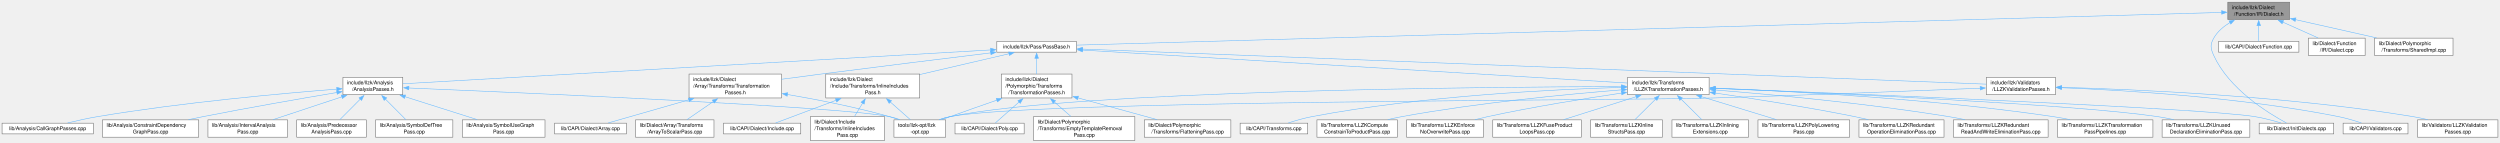
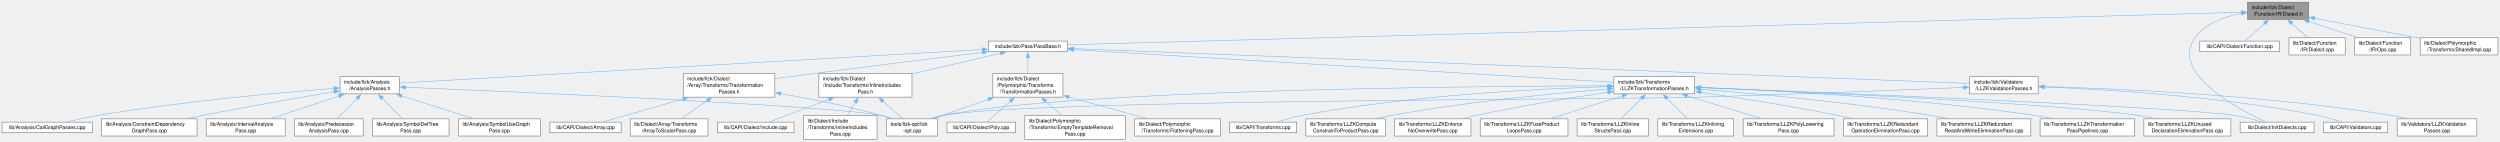
- <svg xmlns="http://www.w3.org/2000/svg" xmlns:xlink="http://www.w3.org/1999/xlink" width="4836pt" height="276pt" viewBox="0.00 0.00 4836.00 275.50">
+ <svg xmlns="http://www.w3.org/2000/svg" xmlns:xlink="http://www.w3.org/1999/xlink" width="4877pt" height="276pt" viewBox="0.00 0.00 4877.12 275.50">
  <g id="graph0" class="graph" transform="scale(1 1) rotate(0) translate(4 271.5)">
    <g id="Node000001" class="node">
      <g id="a_Node000001">
        <a xlink:title=" ">
-           <polygon fill="#999999" stroke="#666666" points="4425,-267.5 4305.5,-267.5 4305.5,-234 4425,-234 4425,-267.5" />
-           <text text-anchor="start" x="4313.5" y="-254" font-family="Helvetica,sans-Serif" font-size="10.00">include/llzk/Dialect</text>
-           <text text-anchor="middle" x="4365.25" y="-241.25" font-family="Helvetica,sans-Serif" font-size="10.00">/Function/IR/Dialect.h</text>
+           <polygon fill="#999999" stroke="#666666" points="4500,-267.5 4380.5,-267.5 4380.5,-234 4500,-234 4500,-267.5" />
+           <text text-anchor="start" x="4388.5" y="-254" font-family="Helvetica,sans-Serif" font-size="10.00">include/llzk/Dialect</text>
+           <text text-anchor="middle" x="4440.25" y="-241.25" font-family="Helvetica,sans-Serif" font-size="10.00">/Function/IR/Dialect.h</text>
        </a>
      </g>
    </g>
    <g id="Node000002" class="node">
      <g id="a_Node000002">
        <a xlink:href="PassBase_8h.html" target="_top" xlink:title=" ">
          <polygon fill="white" stroke="#666666" points="2078.25,-191.62 1924.25,-191.62 1924.25,-170.88 2078.25,-170.88 2078.25,-191.62" />
          <text text-anchor="middle" x="2001.25" y="-178.12" font-family="Helvetica,sans-Serif" font-size="10.00">include/llzk/Pass/PassBase.h</text>
        </a>
      </g>
    </g>
    <g id="edge1_Node000001_Node000002" class="edge">
      <g id="a_edge1_Node000001_Node000002">
        <a xlink:title=" ">
-           <path fill="none" stroke="#63b8ff" d="M4293.65,-247.71C3946.29,-237.79 2438.62,-194.74 2078.64,-184.46" />
-           <polygon fill="#63b8ff" stroke="#63b8ff" points="4293.43,-251.2 4303.52,-247.99 4293.63,-244.2 4293.43,-251.2" />
+           <path fill="none" stroke="#63b8ff" d="M4368.91,-247.78C4014.57,-237.97 2446.29,-194.57 2078.59,-184.39" />
+           <polygon fill="#63b8ff" stroke="#63b8ff" points="4368.66,-251.27 4378.75,-248.05 4368.85,-244.27 4368.66,-251.27" />
        </a>
      </g>
    </g>
    <g id="Node000023" class="node">
      <g id="a_Node000023">
        <a xlink:href="Dialect_2InitDialects_8cpp.html" target="_top" xlink:title=" ">
          <polygon fill="white" stroke="#666666" points="4510.38,-33.5 4366.12,-33.5 4366.12,-12.75 4510.38,-12.75 4510.38,-33.5" />
          <text text-anchor="middle" x="4438.25" y="-20" font-family="Helvetica,sans-Serif" font-size="10.00">lib/Dialect/InitDialects.cpp</text>
        </a>
      </g>
    </g>
-     <g id="edge43_Node000001_Node000023" class="edge">
-       <g id="a_edge43_Node000001_Node000023">
-         <a xlink:title=" ">
-           <path fill="none" stroke="#63b8ff" d="M4309.94,-228.35C4297.33,-220.74 4285.52,-210.78 4278.25,-198 4270.89,-185.06 4272.11,-178.06 4278.25,-164.5 4307.52,-99.87 4382.89,-53.22 4418.74,-33.94" />
-           <polygon fill="#63b8ff" stroke="#63b8ff" points="4307.9,-231.22 4318.35,-232.99 4311.28,-225.09 4307.9,-231.22" />
+     <g id="edge44_Node000001_Node000023" class="edge">
+       <g id="a_edge44_Node000001_Node000023">
+         <a xlink:title=" ">
+           <path fill="none" stroke="#63b8ff" d="M4368.94,-245.6C4335.74,-239.66 4299.06,-226.49 4278.25,-198 4228.65,-130.09 4361.09,-59.44 4415.82,-33.99" />
+           <polygon fill="#63b8ff" stroke="#63b8ff" points="4368.12,-249.02 4378.54,-247.12 4369.21,-242.1 4368.12,-249.02" />
        </a>
      </g>
    </g>
    <g id="Node000037" class="node">
      <g id="a_Node000037">
        <a xlink:href="Function_8cpp.html" target="_top" xlink:title=" ">
          <polygon fill="white" stroke="#666666" points="4443,-191.62 4287.5,-191.62 4287.5,-170.88 4443,-170.88 4443,-191.62" />
          <text text-anchor="middle" x="4365.25" y="-178.12" font-family="Helvetica,sans-Serif" font-size="10.00">lib/CAPI/Dialect/Function.cpp</text>
        </a>
      </g>
    </g>
    <g id="edge41_Node000001_Node000037" class="edge">
      <g id="a_edge41_Node000001_Node000037">
        <a xlink:title=" ">
-           <path fill="none" stroke="#63b8ff" d="M4365.25,-222.28C4365.25,-211.58 4365.25,-200.01 4365.25,-192.07" />
-           <polygon fill="#63b8ff" stroke="#63b8ff" points="4361.75,-222.24 4365.25,-232.24 4368.75,-222.24 4361.75,-222.24" />
+           <path fill="none" stroke="#63b8ff" d="M4414.28,-226.37C4401.23,-214.63 4386.12,-201.03 4376.16,-192.07" />
+           <polygon fill="#63b8ff" stroke="#63b8ff" points="4411.58,-228.65 4421.35,-232.74 4416.26,-223.45 4411.58,-228.65" />
        </a>
      </g>
    </g>
    <g id="Node000038" class="node">
      <g id="a_Node000038">
        <a xlink:href="Function_2IR_2Dialect_8cpp.html" target="_top" xlink:title=" ">
          <polygon fill="white" stroke="#666666" points="4571.12,-198 4461.38,-198 4461.38,-164.5 4571.12,-164.5 4571.12,-198" />
          <text text-anchor="start" x="4469.38" y="-184.5" font-family="Helvetica,sans-Serif" font-size="10.00">lib/Dialect/Function</text>
          <text text-anchor="middle" x="4516.25" y="-171.75" font-family="Helvetica,sans-Serif" font-size="10.00">/IR/Dialect.cpp</text>
        </a>
      </g>
    </g>
    <g id="edge42_Node000001_Node000038" class="edge">
      <g id="a_edge42_Node000001_Node000038">
        <a xlink:title=" ">
-           <path fill="none" stroke="#63b8ff" d="M4411.86,-228.92C4433.83,-219.09 4459.65,-207.55 4480.12,-198.4" />
-           <polygon fill="#63b8ff" stroke="#63b8ff" points="4410.5,-225.69 4402.8,-232.96 4413.36,-232.08 4410.5,-225.69" />
+           <path fill="none" stroke="#63b8ff" d="M4466.61,-226.34C4477.01,-217.1 4488.69,-206.73 4498.1,-198.37" />
+           <polygon fill="#63b8ff" stroke="#63b8ff" points="4464.55,-223.49 4459.39,-232.75 4469.19,-228.72 4464.55,-223.49" />
        </a>
      </g>
    </g>
    <g id="Node000039" class="node">
      <g id="a_Node000039">
+         <a xlink:href="Function_2IR_2Ops_8cpp.html" target="_top" xlink:title=" ">
+           <polygon fill="white" stroke="#666666" points="4699.12,-198 4589.38,-198 4589.38,-164.5 4699.12,-164.5 4699.12,-198" />
+           <text text-anchor="start" x="4597.38" y="-184.5" font-family="Helvetica,sans-Serif" font-size="10.00">lib/Dialect/Function</text>
+           <text text-anchor="middle" x="4644.25" y="-171.75" font-family="Helvetica,sans-Serif" font-size="10.00">/IR/Ops.cpp</text>
+         </a>
+       </g>
+     </g>
+     <g id="edge43_Node000001_Node000039" class="edge">
+       <g id="a_edge43_Node000001_Node000039">
+         <a xlink:title=" ">
+           <path fill="none" stroke="#63b8ff" d="M4500,-229.98C4530.36,-219.94 4566.78,-207.88 4595.43,-198.4" />
+           <polygon fill="#63b8ff" stroke="#63b8ff" points="4498.94,-226.64 4490.55,-233.11 4501.14,-233.29 4498.94,-226.64" />
+         </a>
+       </g>
+     </g>
+     <g id="Node000040" class="node">
+       <g id="a_Node000040">
        <a xlink:href="SharedImpl_8cpp.html" target="_top" xlink:title=" ">
-           <polygon fill="white" stroke="#666666" points="4741.12,-198 4589.38,-198 4589.38,-164.5 4741.12,-164.5 4741.12,-198" />
-           <text text-anchor="start" x="4597.38" y="-184.5" font-family="Helvetica,sans-Serif" font-size="10.00">lib/Dialect/Polymorphic</text>
-           <text text-anchor="middle" x="4665.25" y="-171.75" font-family="Helvetica,sans-Serif" font-size="10.00">/Transforms/SharedImpl.cpp</text>
-         </a>
-       </g>
-     </g>
-     <g id="edge44_Node000001_Node000039" class="edge">
-       <g id="a_edge44_Node000001_Node000039">
-         <a xlink:title=" ">
-           <path fill="none" stroke="#63b8ff" d="M4436.33,-233.76C4483.66,-223.11 4545.66,-209.16 4593.2,-198.46" />
-           <polygon fill="#63b8ff" stroke="#63b8ff" points="4435.7,-230.31 4426.72,-235.92 4437.24,-237.14 4435.7,-230.31" />
+           <polygon fill="white" stroke="#666666" points="4869.12,-198 4717.38,-198 4717.38,-164.5 4869.12,-164.5 4869.12,-198" />
+           <text text-anchor="start" x="4725.38" y="-184.5" font-family="Helvetica,sans-Serif" font-size="10.00">lib/Dialect/Polymorphic</text>
+           <text text-anchor="middle" x="4793.25" y="-171.75" font-family="Helvetica,sans-Serif" font-size="10.00">/Transforms/SharedImpl.cpp</text>
+         </a>
+       </g>
+     </g>
+     <g id="edge45_Node000001_Node000040" class="edge">
+       <g id="a_edge45_Node000001_Node000040">
+         <a xlink:title=" ">
+           <path fill="none" stroke="#63b8ff" d="M4511.34,-236.16C4570.99,-224.75 4655.99,-208.5 4717.03,-196.82" />
+           <polygon fill="#63b8ff" stroke="#63b8ff" points="4510.78,-232.7 4501.62,-238.02 4512.1,-239.57 4510.78,-232.7" />
        </a>
      </g>
    </g>
    <g id="Node000003" class="node">
      <g id="a_Node000003">
        <a xlink:href="AnalysisPasses_8h.html" target="_top" xlink:title=" ">
          <polygon fill="white" stroke="#666666" points="775.12,-122.12 659.38,-122.12 659.38,-88.62 775.12,-88.62 775.12,-122.12" />
          <text text-anchor="start" x="667.38" y="-108.62" font-family="Helvetica,sans-Serif" font-size="10.00">include/llzk/Analysis</text>
          <text text-anchor="middle" x="717.25" y="-95.88" font-family="Helvetica,sans-Serif" font-size="10.00">/AnalysisPasses.h</text>
        </a>
      </g>
    </g>
    <g id="edge2_Node000002_Node000003" class="edge">
      <g id="a_edge2_Node000002_Node000003">
        <a xlink:title=" ">
          <path fill="none" stroke="#63b8ff" d="M1912.44,-175.14C1666.34,-160.98 980.31,-121.51 775.62,-109.73" />
          <polygon fill="#63b8ff" stroke="#63b8ff" points="1912.13,-178.63 1922.31,-175.71 1912.53,-171.64 1912.13,-178.63" />
        </a>
      </g>
    </g>
    <g id="Node000011" class="node">
      <g id="a_Node000011">
        <a xlink:href="Array_2Transforms_2TransformationPasses_8h.html" target="_top" xlink:title=" ">
          <polygon fill="white" stroke="#666666" points="1507.62,-128.5 1328.88,-128.5 1328.88,-82.25 1507.62,-82.25 1507.62,-128.5" />
          <text text-anchor="start" x="1336.88" y="-115" font-family="Helvetica,sans-Serif" font-size="10.00">include/llzk/Dialect</text>
          <text text-anchor="start" x="1336.88" y="-102.25" font-family="Helvetica,sans-Serif" font-size="10.00">/Array/Transforms/Transformation</text>
          <text text-anchor="middle" x="1418.25" y="-89.5" font-family="Helvetica,sans-Serif" font-size="10.00">Passes.h</text>
        </a>
      </g>
    </g>
    <g id="edge10_Node000002_Node000011" class="edge">
      <g id="a_edge10_Node000002_Node000011">
        <a xlink:title=" ">
          <path fill="none" stroke="#63b8ff" d="M1912.64,-169.49C1828.2,-159.18 1697.52,-143.08 1584.25,-128.5 1559.45,-125.31 1532.58,-121.76 1507.83,-118.46" />
          <polygon fill="#63b8ff" stroke="#63b8ff" points="1912.13,-172.95 1922.48,-170.69 1912.98,-166 1912.13,-172.95" />
        </a>
      </g>
    </g>
    <g id="Node000014" class="node">
      <g id="a_Node000014">
        <a xlink:href="InlineIncludesPass_8h.html" target="_top" xlink:title=" ">
          <polygon fill="white" stroke="#666666" points="1775.12,-128.5 1593.38,-128.5 1593.38,-82.25 1775.12,-82.25 1775.12,-128.5" />
          <text text-anchor="start" x="1601.38" y="-115" font-family="Helvetica,sans-Serif" font-size="10.00">include/llzk/Dialect</text>
          <text text-anchor="start" x="1601.38" y="-102.25" font-family="Helvetica,sans-Serif" font-size="10.00">/Include/Transforms/InlineIncludes</text>
          <text text-anchor="middle" x="1684.25" y="-89.5" font-family="Helvetica,sans-Serif" font-size="10.00">Pass.h</text>
        </a>
      </g>
    </g>
    <g id="edge14_Node000002_Node000014" class="edge">
      <g id="a_edge14_Node000002_Node000014">
        <a xlink:title=" ">
          <path fill="none" stroke="#63b8ff" d="M1947.99,-167.84C1900.92,-156.87 1831.26,-140.63 1775.34,-127.6" />
          <polygon fill="#63b8ff" stroke="#63b8ff" points="1947.15,-171.24 1957.68,-170.1 1948.74,-164.42 1947.15,-171.24" />
        </a>
      </g>
    </g>
    <g id="Node000017" class="node">
      <g id="a_Node000017">
        <a xlink:href="Polymorphic_2Transforms_2TransformationPasses_8h.html" target="_top" xlink:title=" ">
          <polygon fill="white" stroke="#666666" points="2069.62,-128.5 1932.88,-128.5 1932.88,-82.25 2069.62,-82.25 2069.62,-128.5" />
          <text text-anchor="start" x="1940.88" y="-115" font-family="Helvetica,sans-Serif" font-size="10.00">include/llzk/Dialect</text>
          <text text-anchor="start" x="1940.88" y="-102.25" font-family="Helvetica,sans-Serif" font-size="10.00">/Polymorphic/Transforms</text>
          <text text-anchor="middle" x="2001.25" y="-89.5" font-family="Helvetica,sans-Serif" font-size="10.00">/TransformationPasses.h</text>
        </a>
      </g>
    </g>
    <g id="edge18_Node000002_Node000017" class="edge">
      <g id="a_edge18_Node000002_Node000017">
        <a xlink:title=" ">
          <path fill="none" stroke="#63b8ff" d="M2001.25,-159.35C2001.25,-149.81 2001.25,-138.49 2001.25,-128.77" />
          <polygon fill="#63b8ff" stroke="#63b8ff" points="1997.75,-159.08 2001.25,-169.08 2004.75,-159.08 1997.75,-159.08" />
        </a>
      </g>
    </g>
    <g id="Node000021" class="node">
      <g id="a_Node000021">
        <a xlink:href="LLZKTransformationPasses_8h.html" target="_top" xlink:title=" ">
          <polygon fill="white" stroke="#666666" points="3302.12,-122.12 3144.38,-122.12 3144.38,-88.62 3302.12,-88.62 3302.12,-122.12" />
          <text text-anchor="start" x="3152.38" y="-108.62" font-family="Helvetica,sans-Serif" font-size="10.00">include/llzk/Transforms</text>
          <text text-anchor="middle" x="3223.25" y="-95.88" font-family="Helvetica,sans-Serif" font-size="10.00">/LLZKTransformationPasses.h</text>
        </a>
      </g>
    </g>
    <g id="edge23_Node000002_Node000021" class="edge">
      <g id="a_edge23_Node000002_Node000021">
        <a xlink:title=" ">
          <path fill="none" stroke="#63b8ff" d="M2089.88,-174.89C2318.69,-161.06 2926.49,-124.32 3144.25,-111.15" />
          <polygon fill="#63b8ff" stroke="#63b8ff" points="2089.9,-171.38 2080.13,-175.48 2090.32,-178.37 2089.9,-171.38" />
        </a>
      </g>
    </g>
    <g id="Node000034" class="node">
      <g id="a_Node000034">
        <a xlink:href="LLZKValidationPasses_8h.html" target="_top" xlink:title=" ">
          <polygon fill="white" stroke="#666666" points="3972.12,-122.12 3838.38,-122.12 3838.38,-88.62 3972.12,-88.62 3972.12,-122.12" />
          <text text-anchor="start" x="3846.38" y="-108.62" font-family="Helvetica,sans-Serif" font-size="10.00">include/llzk/Validators</text>
          <text text-anchor="middle" x="3905.25" y="-95.88" font-family="Helvetica,sans-Serif" font-size="10.00">/LLZKValidationPasses.h</text>
        </a>
      </g>
    </g>
    <g id="edge37_Node000002_Node000034" class="edge">
      <g id="a_edge37_Node000002_Node000034">
        <a xlink:title=" ">
          <path fill="none" stroke="#63b8ff" d="M2089.82,-176.81C2416.45,-164.14 3549.49,-120.18 3838,-108.98" />
          <polygon fill="#63b8ff" stroke="#63b8ff" points="2089.91,-173.31 2080.06,-177.19 2090.18,-180.3 2089.91,-173.31" />
        </a>
      </g>
    </g>
    <g id="Node000004" class="node">
      <g id="a_Node000004">
        <a xlink:href="CallGraphPasses_8cpp.html" target="_top" xlink:title="This file implements the -llzk-print-call-graph and -llzk-print-call-graph-sccs passes.">
          <polygon fill="white" stroke="#666666" points="176.5,-33.5 0,-33.5 0,-12.75 176.5,-12.75 176.5,-33.5" />
          <text text-anchor="middle" x="88.25" y="-20" font-family="Helvetica,sans-Serif" font-size="10.00">lib/Analysis/CallGraphPasses.cpp</text>
        </a>
      </g>
    </g>
    <g id="edge3_Node000003_Node000004" class="edge">
      <g id="a_edge3_Node000003_Node000004">
        <a xlink:title=" ">
          <path fill="none" stroke="#63b8ff" d="M647.73,-99.35C545.79,-91.41 350.01,-73.95 185.25,-46.25 165.83,-42.99 144.47,-38.24 126.75,-33.98" />
          <polygon fill="#63b8ff" stroke="#63b8ff" points="647.34,-102.83 657.58,-100.11 647.88,-95.86 647.34,-102.83" />
        </a>
      </g>
    </g>
    <g id="Node000005" class="node">
      <g id="a_Node000005">
        <a xlink:href="ConstraintDependencyGraphPass_8cpp.html" target="_top" xlink:title="This file implements the -llzk-print-constraint-dependency-graphs pass.">
          <polygon fill="white" stroke="#666666" points="380.38,-39.88 194.12,-39.88 194.12,-6.38 380.38,-6.38 380.38,-39.88" />
          <text text-anchor="start" x="202.12" y="-26.38" font-family="Helvetica,sans-Serif" font-size="10.00">lib/Analysis/ConstraintDependency</text>
          <text text-anchor="middle" x="287.25" y="-13.62" font-family="Helvetica,sans-Serif" font-size="10.00">GraphPass.cpp</text>
        </a>
      </g>
    </g>
    <g id="edge4_Node000003_Node000005" class="edge">
      <g id="a_edge4_Node000003_Node000005">
        <a xlink:title=" ">
          <path fill="none" stroke="#63b8ff" d="M647.9,-92.88C581.41,-81.67 478.29,-63.79 389.25,-46.25 379.92,-44.41 370.12,-42.4 360.45,-40.35" />
          <polygon fill="#63b8ff" stroke="#63b8ff" points="647.13,-96.3 657.57,-94.5 648.29,-89.39 647.13,-96.3" />
        </a>
      </g>
    </g>
    <g id="Node000006" class="node">
      <g id="a_Node000006">
        <a xlink:href="IntervalAnalysisPass_8cpp.html" target="_top" xlink:title="This file implements the -llzk-print-interval-analysis pass.">
          <polygon fill="white" stroke="#666666" points="552.25,-39.88 398.25,-39.88 398.25,-6.38 552.25,-6.38 552.25,-39.88" />
          <text text-anchor="start" x="406.25" y="-26.38" font-family="Helvetica,sans-Serif" font-size="10.00">lib/Analysis/IntervalAnalysis</text>
          <text text-anchor="middle" x="475.25" y="-13.62" font-family="Helvetica,sans-Serif" font-size="10.00">Pass.cpp</text>
        </a>
      </g>
    </g>
    <g id="edge5_Node000003_Node000006" class="edge">
      <g id="a_edge5_Node000003_Node000006">
        <a xlink:title=" ">
          <path fill="none" stroke="#63b8ff" d="M657.6,-84.59C616.54,-70.98 562.67,-53.12 524.15,-40.34" />
          <polygon fill="#63b8ff" stroke="#63b8ff" points="656.25,-87.83 666.84,-87.66 658.45,-81.19 656.25,-87.83" />
        </a>
      </g>
    </g>
    <g id="Node000007" class="node">
      <g id="a_Node000007">
        <a xlink:href="PredecessorAnalysisPass_8cpp.html" target="_top" xlink:title="This file implements the -llzk-print-predecessors pass.">
          <polygon fill="white" stroke="#666666" points="704.5,-39.88 570,-39.88 570,-6.38 704.5,-6.38 704.5,-39.88" />
          <text text-anchor="start" x="578" y="-26.38" font-family="Helvetica,sans-Serif" font-size="10.00">lib/Analysis/Predecessor</text>
          <text text-anchor="middle" x="637.25" y="-13.62" font-family="Helvetica,sans-Serif" font-size="10.00">AnalysisPass.cpp</text>
        </a>
      </g>
    </g>
    <g id="edge6_Node000003_Node000007" class="edge">
      <g id="a_edge6_Node000003_Node000007">
        <a xlink:title=" ">
          <path fill="none" stroke="#63b8ff" d="M693.07,-80.12C680.23,-67.24 664.8,-51.76 653.42,-40.34" />
          <polygon fill="#63b8ff" stroke="#63b8ff" points="690.45,-82.45 699.99,-87.06 695.41,-77.51 690.45,-82.45" />
        </a>
      </g>
    </g>
    <g id="Node000008" class="node">
      <g id="a_Node000008">
        <a xlink:href="SymbolDefTreePass_8cpp.html" target="_top" xlink:title="This file implements the -llzk-print-symbol-def-tree pass.">
          <polygon fill="white" stroke="#666666" points="872,-39.88 722.5,-39.88 722.5,-6.38 872,-6.38 872,-39.88" />
          <text text-anchor="start" x="730.5" y="-26.38" font-family="Helvetica,sans-Serif" font-size="10.00">lib/Analysis/SymbolDefTree</text>
          <text text-anchor="middle" x="797.25" y="-13.62" font-family="Helvetica,sans-Serif" font-size="10.00">Pass.cpp</text>
        </a>
      </g>
    </g>
    <g id="edge7_Node000003_Node000008" class="edge">
      <g id="a_edge7_Node000003_Node000008">
        <a xlink:title=" ">
          <path fill="none" stroke="#63b8ff" d="M741.43,-80.12C754.27,-67.24 769.7,-51.76 781.08,-40.34" />
          <polygon fill="#63b8ff" stroke="#63b8ff" points="739.09,-77.51 734.51,-87.06 744.05,-82.45 739.09,-77.51" />
        </a>
      </g>
    </g>
    <g id="Node000009" class="node">
      <g id="a_Node000009">
        <a xlink:href="SymbolUseGraphPass_8cpp.html" target="_top" xlink:title="This file implements the -llzk-print-symbol-use-graph pass.">
          <polygon fill="white" stroke="#666666" points="1050.25,-39.88 890.25,-39.88 890.25,-6.38 1050.25,-6.38 1050.25,-39.88" />
          <text text-anchor="start" x="898.25" y="-26.38" font-family="Helvetica,sans-Serif" font-size="10.00">lib/Analysis/SymbolUseGraph</text>
          <text text-anchor="middle" x="970.25" y="-13.62" font-family="Helvetica,sans-Serif" font-size="10.00">Pass.cpp</text>
        </a>
      </g>
    </g>
    <g id="edge8_Node000003_Node000009" class="edge">
      <g id="a_edge8_Node000003_Node000009">
        <a xlink:title=" ">
          <path fill="none" stroke="#63b8ff" d="M779.34,-84.68C822.3,-71.05 878.77,-53.14 919.13,-40.34" />
          <polygon fill="#63b8ff" stroke="#63b8ff" points="778.36,-81.32 769.89,-87.68 780.48,-87.99 778.36,-81.32" />
        </a>
      </g>
    </g>
    <g id="Node000010" class="node">
      <g id="a_Node000010">
        <a xlink:href="llzk-opt_8cpp.html" target="_top" xlink:title="This file implements a version of the mlir-opt tool configured for use on LLZK files.">
          <polygon fill="white" stroke="#666666" points="1825.25,-39.88 1725.25,-39.88 1725.25,-6.38 1825.25,-6.38 1825.25,-39.88" />
          <text text-anchor="start" x="1733.25" y="-26.38" font-family="Helvetica,sans-Serif" font-size="10.00">tools/llzk-opt/llzk</text>
          <text text-anchor="middle" x="1775.25" y="-13.62" font-family="Helvetica,sans-Serif" font-size="10.00">-opt.cpp</text>
        </a>
      </g>
    </g>
    <g id="edge9_Node000003_Node000010" class="edge">
      <g id="a_edge9_Node000003_Node000010">
        <a xlink:title=" ">
          <path fill="none" stroke="#63b8ff" d="M786.63,-101.55C998.15,-92.75 1626.02,-65.34 1716.25,-46.25 1723.1,-44.8 1730.21,-42.69 1737.03,-40.35" />
          <polygon fill="#63b8ff" stroke="#63b8ff" points="786.74,-98.04 776.89,-101.95 787.03,-105.03 786.74,-98.04" />
        </a>
      </g>
    </g>
    <g id="edge13_Node000011_Node000010" class="edge">
      <g id="a_edge13_Node000011_Node000010">
        <a xlink:title=" ">
          <path fill="none" stroke="#63b8ff" d="M1518.88,-89.03C1577.1,-79.09 1651.45,-64.58 1716.25,-46.25 1722.25,-44.55 1728.5,-42.51 1734.6,-40.37" />
          <polygon fill="#63b8ff" stroke="#63b8ff" points="1518.6,-85.53 1509.32,-90.65 1519.76,-92.43 1518.6,-85.53" />
        </a>
      </g>
    </g>
    <g id="Node000012" class="node">
      <g id="a_Node000012">
        <a xlink:href="Array_8cpp.html" target="_top" xlink:title=" ">
          <polygon fill="white" stroke="#666666" points="1207.75,-33.5 1068.75,-33.5 1068.75,-12.75 1207.75,-12.75 1207.75,-33.5" />
          <text text-anchor="middle" x="1138.25" y="-20" font-family="Helvetica,sans-Serif" font-size="10.00">lib/CAPI/Dialect/Array.cpp</text>
        </a>
      </g>
    </g>
    <g id="edge11_Node000011_Node000012" class="edge">
      <g id="a_edge11_Node000011_Node000012">
        <a xlink:title=" ">
          <path fill="none" stroke="#63b8ff" d="M1328.69,-78.71C1275.52,-63.47 1211.15,-45.02 1172.51,-33.94" />
          <polygon fill="#63b8ff" stroke="#63b8ff" points="1327.48,-82 1338.05,-81.39 1329.41,-75.27 1327.48,-82" />
        </a>
      </g>
    </g>
    <g id="Node000013" class="node">
      <g id="a_Node000013">
        <a xlink:href="ArrayToScalarPass_8cpp.html" target="_top" xlink:title="This file implements the -llzk-array-to-scalar pass.">
          <polygon fill="white" stroke="#666666" points="1377.12,-39.88 1225.38,-39.88 1225.38,-6.38 1377.12,-6.38 1377.12,-39.88" />
          <text text-anchor="start" x="1233.38" y="-26.38" font-family="Helvetica,sans-Serif" font-size="10.00">lib/Dialect/Array/Transforms</text>
          <text text-anchor="middle" x="1301.25" y="-13.62" font-family="Helvetica,sans-Serif" font-size="10.00">/ArrayToScalarPass.cpp</text>
        </a>
      </g>
    </g>
    <g id="edge12_Node000011_Node000013" class="edge">
      <g id="a_edge12_Node000011_Node000013">
        <a xlink:title=" ">
          <path fill="none" stroke="#63b8ff" d="M1375.99,-75.39C1358.69,-63.52 1339.32,-50.24 1324.64,-40.17" />
          <polygon fill="#63b8ff" stroke="#63b8ff" points="1373.87,-78.18 1384.1,-80.95 1377.83,-72.41 1373.87,-78.18" />
        </a>
      </g>
    </g>
    <g id="edge17_Node000014_Node000010" class="edge">
      <g id="a_edge17_Node000014_Node000010">
        <a xlink:title=" ">
          <path fill="none" stroke="#63b8ff" d="M1718.01,-74.6C1731.2,-62.97 1745.81,-50.09 1756.96,-40.25" />
          <polygon fill="#63b8ff" stroke="#63b8ff" points="1715.92,-71.78 1710.73,-81.02 1720.55,-77.03 1715.92,-71.78" />
        </a>
      </g>
    </g>
    <g id="Node000015" class="node">
      <g id="a_Node000015">
        <a xlink:href="Include_8cpp.html" target="_top" xlink:title=" ">
          <polygon fill="white" stroke="#666666" points="1545,-33.5 1395.5,-33.5 1395.5,-12.75 1545,-12.75 1545,-33.5" />
          <text text-anchor="middle" x="1470.25" y="-20" font-family="Helvetica,sans-Serif" font-size="10.00">lib/CAPI/Dialect/Include.cpp</text>
        </a>
      </g>
    </g>
    <g id="edge15_Node000014_Node000015" class="edge">
      <g id="a_edge15_Node000014_Node000015">
        <a xlink:title=" ">
          <path fill="none" stroke="#63b8ff" d="M1613.5,-77.84C1573.32,-62.78 1525.41,-44.81 1496.43,-33.94" />
          <polygon fill="#63b8ff" stroke="#63b8ff" points="1612.06,-81.04 1622.65,-81.28 1614.52,-74.49 1612.06,-81.04" />
        </a>
      </g>
    </g>
    <g id="Node000016" class="node">
      <g id="a_Node000016">
        <a xlink:href="InlineIncludesPass_8cpp.html" target="_top" xlink:title="This file implements the -llzk-inline-includes pass.">
          <polygon fill="white" stroke="#666666" points="1707,-46.25 1563.5,-46.25 1563.5,0 1707,0 1707,-46.25" />
          <text text-anchor="start" x="1571.5" y="-32.75" font-family="Helvetica,sans-Serif" font-size="10.00">lib/Dialect/Include</text>
          <text text-anchor="start" x="1571.5" y="-20" font-family="Helvetica,sans-Serif" font-size="10.00">/Transforms/InlineIncludes</text>
          <text text-anchor="middle" x="1635.25" y="-7.25" font-family="Helvetica,sans-Serif" font-size="10.00">Pass.cpp</text>
        </a>
      </g>
    </g>
    <g id="edge16_Node000014_Node000016" class="edge">
      <g id="a_edge16_Node000014_Node000016">
        <a xlink:title=" ">
          <path fill="none" stroke="#63b8ff" d="M1664.65,-72.27C1659.41,-63.69 1653.85,-54.59 1649,-46.64" />
          <polygon fill="#63b8ff" stroke="#63b8ff" points="1661.61,-74.02 1669.81,-80.73 1667.59,-70.37 1661.61,-74.02" />
        </a>
      </g>
    </g>
    <g id="edge22_Node000017_Node000010" class="edge">
      <g id="a_edge22_Node000017_Node000010">
        <a xlink:title=" ">
          <path fill="none" stroke="#63b8ff" d="M1924.61,-78.13C1896.17,-68.28 1863.69,-56.89 1834.25,-46.25 1829,-44.35 1823.51,-42.33 1818.06,-40.32" />
          <polygon fill="#63b8ff" stroke="#63b8ff" points="1923.26,-81.37 1933.86,-81.33 1925.55,-74.75 1923.26,-81.37" />
        </a>
      </g>
    </g>
    <g id="Node000018" class="node">
      <g id="a_Node000018">
        <a xlink:href="Poly_8cpp.html" target="_top" xlink:title=" ">
          <polygon fill="white" stroke="#666666" points="1977.12,-33.5 1843.38,-33.5 1843.38,-12.75 1977.12,-12.75 1977.12,-33.5" />
          <text text-anchor="middle" x="1910.25" y="-20" font-family="Helvetica,sans-Serif" font-size="10.00">lib/CAPI/Dialect/Poly.cpp</text>
        </a>
      </g>
    </g>
    <g id="edge19_Node000017_Node000018" class="edge">
      <g id="a_edge19_Node000017_Node000018">
        <a xlink:title=" ">
          <path fill="none" stroke="#63b8ff" d="M1967.64,-74.74C1951.38,-60.4 1932.93,-44.13 1921.45,-34" />
          <polygon fill="#63b8ff" stroke="#63b8ff" points="1964.95,-77.03 1974.77,-81.02 1969.58,-71.78 1964.95,-77.03" />
        </a>
      </g>
    </g>
    <g id="Node000019" class="node">
      <g id="a_Node000019">
        <a xlink:href="EmptyTemplateRemovalPass_8cpp.html" target="_top" xlink:title="This file implements the -llzk-drop-empty-templates pass.">
          <polygon fill="white" stroke="#666666" points="2191.25,-46.25 1995.25,-46.25 1995.25,0 2191.25,0 2191.25,-46.25" />
          <text text-anchor="start" x="2003.25" y="-32.75" font-family="Helvetica,sans-Serif" font-size="10.00">lib/Dialect/Polymorphic</text>
          <text text-anchor="start" x="2003.25" y="-20" font-family="Helvetica,sans-Serif" font-size="10.00">/Transforms/EmptyTemplateRemoval</text>
          <text text-anchor="middle" x="2093.25" y="-7.25" font-family="Helvetica,sans-Serif" font-size="10.00">Pass.cpp</text>
        </a>
      </g>
    </g>
    <g id="edge20_Node000017_Node000019" class="edge">
      <g id="a_edge20_Node000017_Node000019">
        <a xlink:title=" ">
          <path fill="none" stroke="#63b8ff" d="M2035.5,-74.5C2046.07,-65.28 2057.54,-55.28 2067.44,-46.64" />
          <polygon fill="#63b8ff" stroke="#63b8ff" points="2033.25,-71.81 2028.02,-81.03 2037.85,-77.09 2033.25,-71.81" />
        </a>
      </g>
    </g>
    <g id="Node000020" class="node">
      <g id="a_Node000020">
        <a xlink:href="FlatteningPass_8cpp.html" target="_top" xlink:title="This file implements the -llzk-flatten pass.">
          <polygon fill="white" stroke="#666666" points="2377,-39.88 2209.5,-39.88 2209.5,-6.38 2377,-6.38 2377,-39.88" />
          <text text-anchor="start" x="2217.5" y="-26.38" font-family="Helvetica,sans-Serif" font-size="10.00">lib/Dialect/Polymorphic</text>
          <text text-anchor="middle" x="2293.25" y="-13.62" font-family="Helvetica,sans-Serif" font-size="10.00">/Transforms/FlatteningPass.cpp</text>
        </a>
      </g>
    </g>
    <g id="edge21_Node000017_Node000020" class="edge">
      <g id="a_edge21_Node000017_Node000020">
        <a xlink:title=" ">
          <path fill="none" stroke="#63b8ff" d="M2081.15,-82.42C2129.54,-69.12 2190.21,-52.44 2234.25,-40.34" />
          <polygon fill="#63b8ff" stroke="#63b8ff" points="2080.25,-79.03 2071.54,-85.06 2082.11,-85.78 2080.25,-79.03" />
        </a>
      </g>
    </g>
    <g id="edge36_Node000021_Node000010" class="edge">
      <g id="a_edge36_Node000021_Node000010">
        <a xlink:title=" ">
          <path fill="none" stroke="#63b8ff" d="M3133.07,-104.32C2866.27,-103.55 2083.9,-96.93 1834.25,-46.25 1827.28,-44.84 1820.05,-42.71 1813.13,-40.33" />
          <polygon fill="#63b8ff" stroke="#63b8ff" points="3132.72,-107.81 3142.73,-104.34 3132.74,-100.81 3132.72,-107.81" />
        </a>
      </g>
    </g>
    <g id="Node000022" class="node">
      <g id="a_Node000022">
        <a xlink:href="Transforms_8cpp.html" target="_top" xlink:title=" ">
          <polygon fill="white" stroke="#666666" points="2525.62,-33.5 2394.88,-33.5 2394.88,-12.75 2525.62,-12.75 2525.62,-33.5" />
          <text text-anchor="middle" x="2460.25" y="-20" font-family="Helvetica,sans-Serif" font-size="10.00">lib/CAPI/Transforms.cpp</text>
        </a>
      </g>
    </g>
    <g id="edge24_Node000021_Node000022" class="edge">
      <g id="a_edge24_Node000021_Node000022">
        <a xlink:title=" ">
          <path fill="none" stroke="#63b8ff" d="M3132.73,-102.67C3000.26,-98.85 2746.26,-86.44 2534.25,-46.25 2518.7,-43.3 2501.77,-38.37 2488.02,-33.91" />
          <polygon fill="#63b8ff" stroke="#63b8ff" points="3132.4,-106.17 3142.49,-102.94 3132.59,-99.17 3132.4,-106.17" />
        </a>
      </g>
    </g>
    <g id="edge25_Node000021_Node000023" class="edge">
      <g id="a_edge25_Node000021_Node000023">
        <a xlink:title=" ">
          <path fill="none" stroke="#63b8ff" d="M3313.47,-100.87C3563.83,-90.99 4255.53,-62.55 4357.25,-46.25 4374.38,-43.5 4393.09,-38.53 4408.2,-33.99" />
          <polygon fill="#63b8ff" stroke="#63b8ff" points="3313.61,-97.36 3303.75,-101.25 3313.88,-104.36 3313.61,-97.36" />
        </a>
      </g>
    </g>
    <g id="Node000024" class="node">
      <g id="a_Node000024">
        <a xlink:href="LLZKComputeConstrainToProductPass_8cpp.html" target="_top" xlink:title="This file implements the -llzk-product-program pass.">
          <polygon fill="white" stroke="#666666" points="2699,-39.88 2543.5,-39.88 2543.5,-6.38 2699,-6.38 2699,-39.88" />
          <text text-anchor="start" x="2551.5" y="-26.38" font-family="Helvetica,sans-Serif" font-size="10.00">lib/Transforms/LLZKCompute</text>
          <text text-anchor="middle" x="2621.25" y="-13.62" font-family="Helvetica,sans-Serif" font-size="10.00">ConstrainToProductPass.cpp</text>
        </a>
      </g>
    </g>
    <g id="edge26_Node000021_Node000024" class="edge">
      <g id="a_edge26_Node000021_Node000024">
        <a xlink:title=" ">
          <path fill="none" stroke="#63b8ff" d="M3132.93,-97.94C3029.66,-89.71 2855.84,-73.22 2708.25,-46.25 2699.2,-44.6 2689.71,-42.53 2680.45,-40.33" />
          <polygon fill="#63b8ff" stroke="#63b8ff" points="3132.48,-101.42 3142.73,-98.71 3133.03,-94.44 3132.48,-101.42" />
        </a>
      </g>
    </g>
    <g id="Node000025" class="node">
      <g id="a_Node000025">
        <a xlink:href="LLZKEnforceNoOverwritePass_8cpp.html" target="_top" xlink:title="This file implements the -llzk-enforce-no-overwrite pass.">
          <polygon fill="white" stroke="#666666" points="2865.62,-39.88 2716.88,-39.88 2716.88,-6.38 2865.62,-6.38 2865.62,-39.88" />
          <text text-anchor="start" x="2724.88" y="-26.38" font-family="Helvetica,sans-Serif" font-size="10.00">lib/Transforms/LLZKEnforce</text>
          <text text-anchor="middle" x="2791.25" y="-13.62" font-family="Helvetica,sans-Serif" font-size="10.00">NoOverwritePass.cpp</text>
        </a>
      </g>
    </g>
    <g id="edge27_Node000021_Node000025" class="edge">
      <g id="a_edge27_Node000021_Node000025">
        <a xlink:title=" ">
          <path fill="none" stroke="#63b8ff" d="M3133.09,-91.78C3062.36,-81.31 2961.59,-65.12 2874.25,-46.25 2866.09,-44.49 2857.52,-42.44 2849.13,-40.31" />
          <polygon fill="#63b8ff" stroke="#63b8ff" points="3132.28,-95.2 3142.68,-93.19 3133.3,-88.27 3132.28,-95.2" />
        </a>
      </g>
    </g>
    <g id="Node000026" class="node">
      <g id="a_Node000026">
        <a xlink:href="LLZKFuseProductLoopsPass_8cpp.html" target="_top" xlink:title="This file implements the -llzk-fuse-product-loops pass.">
          <polygon fill="white" stroke="#666666" points="3054.88,-39.88 2883.62,-39.88 2883.62,-6.38 3054.88,-6.38 3054.88,-39.88" />
          <text text-anchor="start" x="2891.62" y="-26.38" font-family="Helvetica,sans-Serif" font-size="10.00">lib/Transforms/LLZKFuseProduct</text>
          <text text-anchor="middle" x="2969.25" y="-13.62" font-family="Helvetica,sans-Serif" font-size="10.00">LoopsPass.cpp</text>
        </a>
      </g>
    </g>
    <g id="edge28_Node000021_Node000026" class="edge">
      <g id="a_edge28_Node000021_Node000026">
        <a xlink:title=" ">
          <path fill="none" stroke="#63b8ff" d="M3160.92,-84.68C3117.79,-71.05 3061.09,-53.14 3020.57,-40.34" />
          <polygon fill="#63b8ff" stroke="#63b8ff" points="3159.82,-88 3170.41,-87.68 3161.93,-81.33 3159.82,-88" />
        </a>
      </g>
    </g>
    <g id="Node000027" class="node">
      <g id="a_Node000027">
        <a xlink:href="LLZKInlineStructsPass_8cpp.html" target="_top" xlink:title="This file implements the -llzk-inline-structs pass.">
          <polygon fill="white" stroke="#666666" points="3211.75,-39.88 3072.75,-39.88 3072.75,-6.38 3211.75,-6.38 3211.75,-39.88" />
          <text text-anchor="start" x="3080.75" y="-26.38" font-family="Helvetica,sans-Serif" font-size="10.00">lib/Transforms/LLZKInline</text>
          <text text-anchor="middle" x="3142.25" y="-13.62" font-family="Helvetica,sans-Serif" font-size="10.00">StructsPass.cpp</text>
        </a>
      </g>
    </g>
    <g id="edge29_Node000021_Node000027" class="edge">
      <g id="a_edge29_Node000021_Node000027">
        <a xlink:title=" ">
          <path fill="none" stroke="#63b8ff" d="M3198.76,-80.12C3185.76,-67.24 3170.14,-51.76 3158.62,-40.34" />
          <polygon fill="#63b8ff" stroke="#63b8ff" points="3196.22,-82.52 3205.78,-87.07 3201.14,-77.55 3196.22,-82.52" />
        </a>
      </g>
    </g>
    <g id="Node000028" class="node">
      <g id="a_Node000028">
        <a xlink:href="LLZKInliningExtensions_8cpp.html" target="_top" xlink:title=" ">
          <polygon fill="white" stroke="#666666" points="3378.25,-39.88 3230.25,-39.88 3230.25,-6.38 3378.25,-6.38 3378.25,-39.88" />
          <text text-anchor="start" x="3238.25" y="-26.38" font-family="Helvetica,sans-Serif" font-size="10.00">lib/Transforms/LLZKInlining</text>
          <text text-anchor="middle" x="3304.25" y="-13.62" font-family="Helvetica,sans-Serif" font-size="10.00">Extensions.cpp</text>
        </a>
      </g>
    </g>
    <g id="edge30_Node000021_Node000028" class="edge">
      <g id="a_edge30_Node000021_Node000028">
        <a xlink:title=" ">
          <path fill="none" stroke="#63b8ff" d="M3247.74,-80.12C3260.74,-67.24 3276.36,-51.76 3287.88,-40.34" />
          <polygon fill="#63b8ff" stroke="#63b8ff" points="3245.36,-77.55 3240.72,-87.07 3250.28,-82.52 3245.36,-77.55" />
        </a>
      </g>
    </g>
    <g id="Node000029" class="node">
      <g id="a_Node000029">
        <a xlink:href="LLZKPolyLoweringPass_8cpp.html" target="_top" xlink:title="This file implements the -llzk-poly-lowering pass.">
          <polygon fill="white" stroke="#666666" points="3573.88,-39.88 3396.62,-39.88 3396.62,-6.38 3573.88,-6.38 3573.88,-39.88" />
          <text text-anchor="start" x="3404.62" y="-26.38" font-family="Helvetica,sans-Serif" font-size="10.00">lib/Transforms/LLZKPolyLowering</text>
          <text text-anchor="middle" x="3485.25" y="-13.62" font-family="Helvetica,sans-Serif" font-size="10.00">Pass.cpp</text>
        </a>
      </g>
    </g>
    <g id="edge31_Node000021_Node000029" class="edge">
      <g id="a_edge31_Node000021_Node000029">
        <a xlink:title=" ">
          <path fill="none" stroke="#63b8ff" d="M3287.27,-84.77C3331.78,-71.13 3390.43,-53.17 3432.31,-40.34" />
          <polygon fill="#63b8ff" stroke="#63b8ff" points="3286.25,-81.42 3277.72,-87.69 3288.3,-88.11 3286.25,-81.42" />
        </a>
      </g>
    </g>
    <g id="Node000030" class="node">
      <g id="a_Node000030">
        <a xlink:href="LLZKRedundantOperationEliminationPass_8cpp.html" target="_top" xlink:title="This file implements the -llzk-duplicate-op-elim pass.">
          <polygon fill="white" stroke="#666666" points="3756.5,-39.88 3592,-39.88 3592,-6.38 3756.5,-6.38 3756.5,-39.88" />
          <text text-anchor="start" x="3600" y="-26.38" font-family="Helvetica,sans-Serif" font-size="10.00">lib/Transforms/LLZKRedundant</text>
          <text text-anchor="middle" x="3674.25" y="-13.62" font-family="Helvetica,sans-Serif" font-size="10.00">OperationEliminationPass.cpp</text>
        </a>
      </g>
    </g>
    <g id="edge32_Node000021_Node000030" class="edge">
      <g id="a_edge32_Node000021_Node000030">
        <a xlink:title=" ">
          <path fill="none" stroke="#63b8ff" d="M3313.56,-91.8C3386.59,-81.15 3491.91,-64.7 3583.25,-46.25 3592.02,-44.48 3601.21,-42.45 3610.26,-40.35" />
          <polygon fill="#63b8ff" stroke="#63b8ff" points="3313.47,-88.28 3304.08,-93.17 3314.48,-95.2 3313.47,-88.28" />
        </a>
      </g>
    </g>
    <g id="Node000031" class="node">
      <g id="a_Node000031">
        <a xlink:href="LLZKRedundantReadAndWriteEliminationPass_8cpp.html" target="_top" xlink:title="This file implements the -llzk-duplicate-read-write-elim pass.">
          <polygon fill="white" stroke="#666666" points="3957.88,-39.88 3774.62,-39.88 3774.62,-6.38 3957.88,-6.38 3957.88,-39.88" />
          <text text-anchor="start" x="3782.62" y="-26.38" font-family="Helvetica,sans-Serif" font-size="10.00">lib/Transforms/LLZKRedundant</text>
          <text text-anchor="middle" x="3866.25" y="-13.62" font-family="Helvetica,sans-Serif" font-size="10.00">ReadAndWriteEliminationPass.cpp</text>
        </a>
      </g>
    </g>
    <g id="edge33_Node000021_Node000031" class="edge">
      <g id="a_edge33_Node000021_Node000031">
        <a xlink:title=" ">
          <path fill="none" stroke="#63b8ff" d="M3313.76,-97.7C3421.71,-89.04 3607.37,-71.93 3765.25,-46.25 3775.53,-44.58 3786.33,-42.53 3796.9,-40.36" />
          <polygon fill="#63b8ff" stroke="#63b8ff" points="3313.8,-94.18 3304.11,-98.47 3314.36,-101.16 3313.8,-94.18" />
        </a>
      </g>
    </g>
    <g id="Node000032" class="node">
      <g id="a_Node000032">
        <a xlink:href="LLZKTransformationPassPipelines_8cpp.html" target="_top" xlink:title="This file implements logic for registering several pass pipelines.">
          <polygon fill="white" stroke="#666666" points="4160.62,-39.88 3975.88,-39.88 3975.88,-6.38 4160.62,-6.38 4160.62,-39.88" />
          <text text-anchor="start" x="3983.88" y="-26.38" font-family="Helvetica,sans-Serif" font-size="10.00">lib/Transforms/LLZKTransformation</text>
          <text text-anchor="middle" x="4068.25" y="-13.62" font-family="Helvetica,sans-Serif" font-size="10.00">PassPipelines.cpp</text>
        </a>
      </g>
    </g>
    <g id="edge34_Node000021_Node000032" class="edge">
      <g id="a_edge34_Node000021_Node000032">
        <a xlink:title=" ">
          <path fill="none" stroke="#63b8ff" d="M3313.49,-101.33C3453.91,-95.7 3732.96,-80.9 3967.25,-46.25 3977.99,-44.66 3989.3,-42.59 4000.3,-40.35" />
          <polygon fill="#63b8ff" stroke="#63b8ff" points="3313.75,-97.82 3303.9,-101.71 3314.03,-104.81 3313.75,-97.82" />
        </a>
      </g>
    </g>
    <g id="Node000033" class="node">
      <g id="a_Node000033">
        <a xlink:href="LLZKUnusedDeclarationEliminationPass_8cpp.html" target="_top" xlink:title="This file implements the -llzk-unused-declaration-elim pass.">
          <polygon fill="white" stroke="#666666" points="4348.12,-39.88 4178.38,-39.88 4178.38,-6.38 4348.12,-6.38 4348.12,-39.88" />
          <text text-anchor="start" x="4186.38" y="-26.38" font-family="Helvetica,sans-Serif" font-size="10.00">lib/Transforms/LLZKUnused</text>
          <text text-anchor="middle" x="4263.25" y="-13.62" font-family="Helvetica,sans-Serif" font-size="10.00">DeclarationEliminationPass.cpp</text>
        </a>
      </g>
    </g>
    <g id="edge35_Node000021_Node000033" class="edge">
      <g id="a_edge35_Node000021_Node000033">
        <a xlink:title=" ">
          <path fill="none" stroke="#63b8ff" d="M3313.72,-100.78C3517.21,-92.37 4005.89,-70.32 4169.25,-46.25 4179.62,-44.72 4190.52,-42.62 4201.09,-40.32" />
          <polygon fill="#63b8ff" stroke="#63b8ff" points="3313.85,-97.27 3304,-101.18 3314.14,-104.27 3313.85,-97.27" />
        </a>
      </g>
    </g>
    <g id="edge40_Node000034_Node000010" class="edge">
      <g id="a_edge40_Node000034_Node000010">
        <a xlink:title=" ">
          <path fill="none" stroke="#63b8ff" d="M3826.66,-101.13C3712.97,-96.5 3495.99,-87.94 3311.25,-82.25 3147.17,-77.19 1995.41,-77.51 1834.25,-46.25 1827.16,-44.88 1819.81,-42.74 1812.79,-40.32" />
          <polygon fill="#63b8ff" stroke="#63b8ff" points="3826.36,-104.62 3836.49,-101.53 3826.64,-97.62 3826.36,-104.62" />
        </a>
      </g>
    </g>
    <g id="Node000035" class="node">
      <g id="a_Node000035">
        <a xlink:href="Validators_8cpp.html" target="_top" xlink:title=" ">
          <polygon fill="white" stroke="#666666" points="4654,-33.5 4528.5,-33.5 4528.5,-12.75 4654,-12.75 4654,-33.5" />
          <text text-anchor="middle" x="4591.25" y="-20" font-family="Helvetica,sans-Serif" font-size="10.00">lib/CAPI/Validators.cpp</text>
        </a>
      </g>
    </g>
    <g id="edge38_Node000034_Node000035" class="edge">
      <g id="a_edge38_Node000034_Node000035">
        <a xlink:title=" ">
          <path fill="none" stroke="#63b8ff" d="M3983.58,-102.06C4101.01,-97.45 4329.19,-84.04 4519.25,-46.25 4534.26,-43.27 4550.59,-38.39 4563.89,-33.97" />
          <polygon fill="#63b8ff" stroke="#63b8ff" points="3983.59,-98.56 3973.73,-102.44 3983.86,-105.55 3983.59,-98.56" />
        </a>
      </g>
    </g>
    <g id="Node000036" class="node">
      <g id="a_Node000036">
        <a xlink:href="LLZKValidationPasses_8cpp.html" target="_top" xlink:title="This file contains the implementation for the -llzk-validate-member-writes pass.">
          <polygon fill="white" stroke="#666666" points="4828,-39.88 4672.5,-39.88 4672.5,-6.38 4828,-6.38 4828,-39.88" />
          <text text-anchor="start" x="4680.5" y="-26.38" font-family="Helvetica,sans-Serif" font-size="10.00">lib/Validators/LLZKValidation</text>
          <text text-anchor="middle" x="4750.25" y="-13.62" font-family="Helvetica,sans-Serif" font-size="10.00">Passes.cpp</text>
        </a>
      </g>
    </g>
    <g id="edge39_Node000034_Node000036" class="edge">
      <g id="a_edge39_Node000034_Node000036">
        <a xlink:title=" ">
          <path fill="none" stroke="#63b8ff" d="M3983.65,-102.81C4121.82,-99.07 4417.34,-86.64 4663.25,-46.25 4672.78,-44.68 4682.8,-42.58 4692.51,-40.29" />
          <polygon fill="#63b8ff" stroke="#63b8ff" points="3983.8,-99.31 3973.89,-103.07 3983.98,-106.3 3983.8,-99.31" />
        </a>
      </g>
    </g>
  </g>
</svg>
